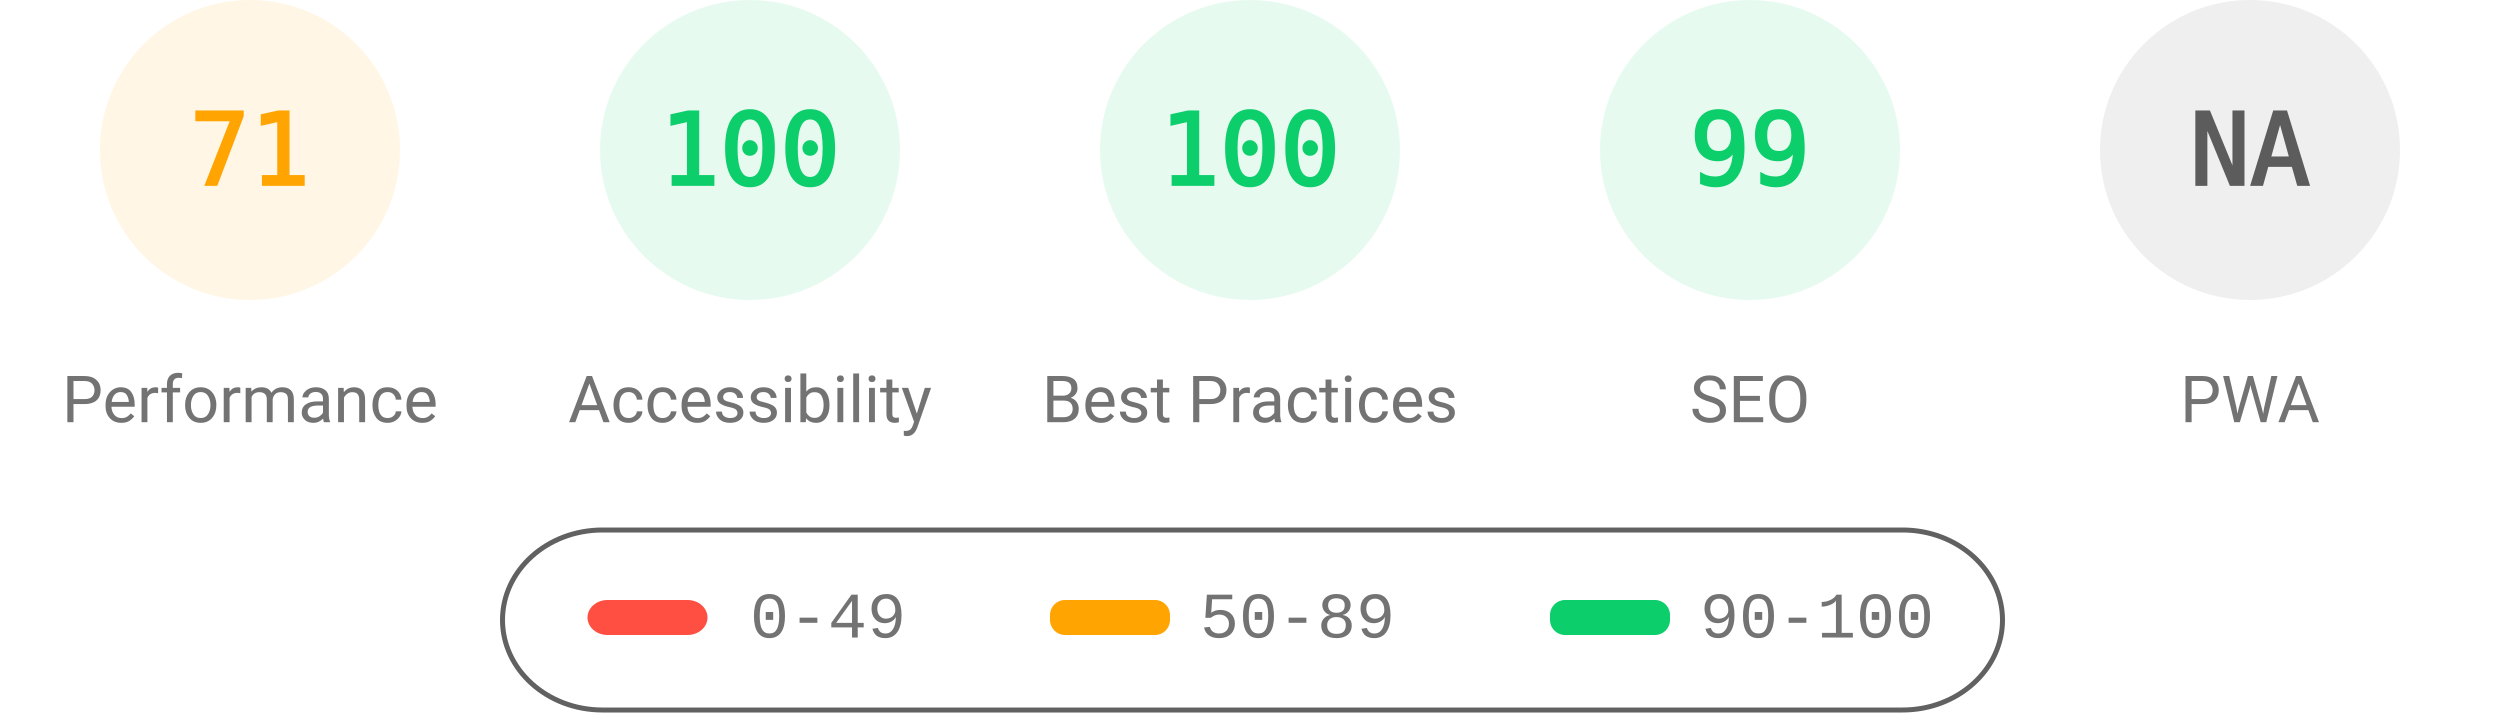
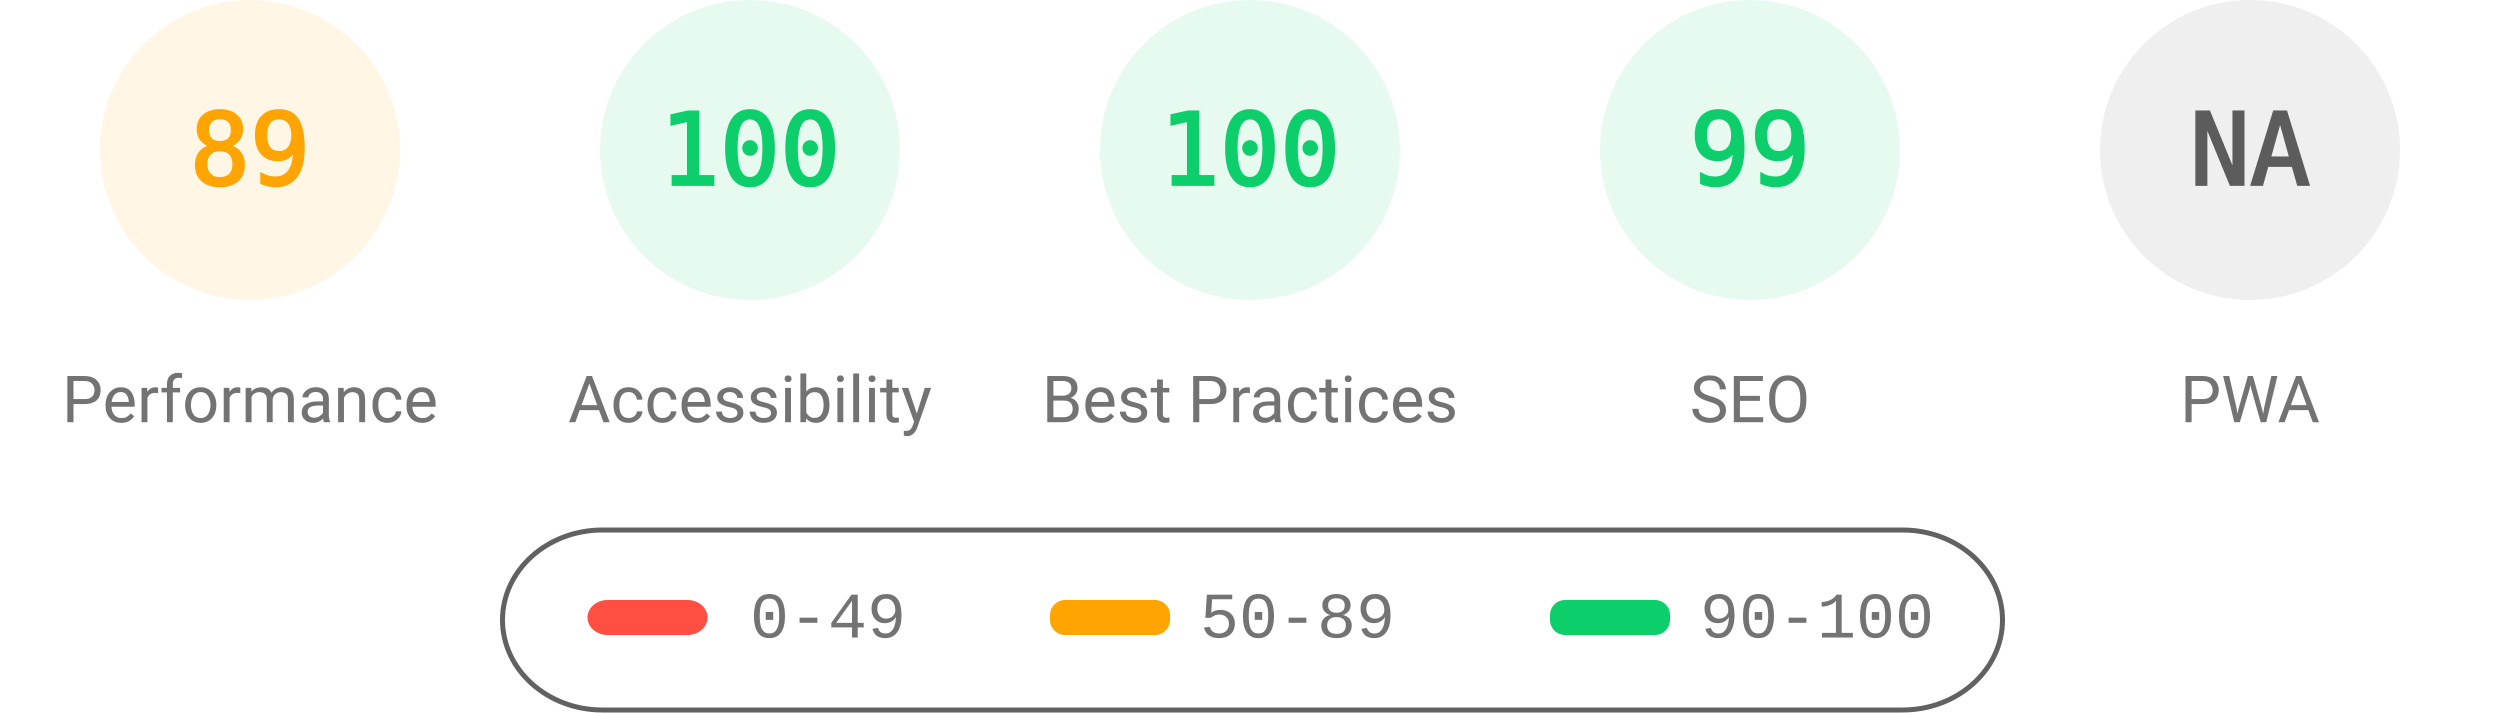
<svg xmlns="http://www.w3.org/2000/svg" fill="none" width="1000" height="285">
  <style>.gauge-base{opacity:.1}.gauge-arc{fill:none;animation-delay:250ms;stroke-linecap:round;transform:rotate(-90deg);transform-origin:100px 60px;animation:load-gauge 1s ease forwards}.guage-text{font-size:40px;font-family:monospace;text-align:center}.guage-red{color:#ff4e42;fill:#ff4e42;stroke:#ff4e42}.guage-orange{color:#ffa400;fill:#ffa400;stroke:#ffa400}.guage-green{color:#0cce6b;fill:#0cce6b;stroke:#0cce6b}.guage-undefined{color:#5c5c5c;fill:#5c5c5c;stroke:#5c5c5c}.guage-title{color:#737373;fill:#737373;stroke:none;font-size:26px;line-height:26px;font-family:Roboto,Halvetica,Arial,sans-serif}@keyframes load-gauge{from{stroke-dasharray:0 352.858}}</style>
  <svg class="guage-div guage-perf guage-orange" viewBox="0 0 200 200" width="200" height="200">
    <circle class="gauge-base" r="56" cx="100" cy="60" stroke-width="8" />
-     <circle class="gauge-arc guage-arc-1" r="56" cx="100" cy="60" stroke-width="8" style="stroke-dasharray:249.819,351.858" />
-     <text class="guage-text" x="100" y="60" alignment-baseline="central" dominant-baseline="central" text-anchor="middle">71</text>
+     <circle class="gauge-arc guage-arc-1" r="56" cx="100" cy="60" stroke-width="8" style="stroke-dasharray:313.154,351.858" />
+     <text class="guage-text" x="100" y="60" alignment-baseline="central" dominant-baseline="central" text-anchor="middle">89</text>
    <text class="guage-title" x="100" y="160" alignment-baseline="central" dominant-baseline="central" text-anchor="middle">Performance</text>
  </svg>
  <svg class="guage-div guage-acc guage-green" viewBox="0 0 200 200" width="200" height="200" x="200">
    <circle class="gauge-base" r="56" cx="100" cy="60" stroke-width="8" />
    <circle class="gauge-arc guage-arc-2" r="56" cx="100" cy="60" stroke-width="8" style="stroke-dasharray:351.858,351.858" />
    <text class="guage-text" x="100" y="60" alignment-baseline="central" dominant-baseline="central" text-anchor="middle">100</text>
    <text class="guage-title" x="100" y="160" alignment-baseline="central" dominant-baseline="central" text-anchor="middle">Accessibility</text>
  </svg>
  <svg class="guage-div guage-best guage-green" viewBox="0 0 200 200" width="200" height="200" x="400">
    <circle class="gauge-base" r="56" cx="100" cy="60" stroke-width="8" />
    <circle class="gauge-arc guage-arc-3" r="56" cx="100" cy="60" stroke-width="8" style="stroke-dasharray:351.858,351.858" />
    <text class="guage-text" x="100" y="60" alignment-baseline="central" dominant-baseline="central" text-anchor="middle">100</text>
    <text class="guage-title" x="100" y="160" alignment-baseline="central" dominant-baseline="central" text-anchor="middle">Best Practices</text>
  </svg>
  <svg class="guage-div guage-seo guage-green" viewBox="0 0 200 200" width="200" height="200" x="600">
    <circle class="gauge-base" r="56" cx="100" cy="60" stroke-width="8" />
    <circle class="gauge-arc guage-arc-4" r="56" cx="100" cy="60" stroke-width="8" style="stroke-dasharray:348.339,351.858" />
    <text class="guage-text" x="100" y="60" alignment-baseline="central" dominant-baseline="central" text-anchor="middle">99</text>
    <text class="guage-title" x="100" y="160" alignment-baseline="central" dominant-baseline="central" text-anchor="middle">SEO</text>
  </svg>
  <svg class="guage-div guage-pwa guage-undefined" viewBox="0 0 200 200" width="200" height="200" x="800">
    <circle class="gauge-base" r="56" cx="100" cy="60" stroke-width="8" />
    <circle class="gauge-arc guage-arc-4" r="56" cx="100" cy="60" stroke-width="8" style="stroke-dasharray:351.858,351.858" />
    <text class="guage-text" x="100" y="60" alignment-baseline="central" dominant-baseline="central" text-anchor="middle">NA</text>
    <text class="guage-title" x="100" y="160" alignment-baseline="central" dominant-baseline="central" text-anchor="middle">PWA</text>
  </svg>
  <svg width="604" height="76" x="200" y="210">
    <path fill="none" id="canvas_background" d="M-1-1h604v80H-1z" />
    <rect fill-opacity="0" stroke="#616161" stroke-width="2" rx="40" id="svg_2" height="72" width="600" y="2" x="1" fill="#000" />
    <rect stroke="#000" rx="8" id="svg_3" height="14" width="48" y="30" x="35" stroke-opacity="null" stroke-width="0" fill="#ff4e42" />
    <rect stroke="#000" rx="6" id="svg_4" height="14" width="48" y="30" x="220" stroke-opacity="null" stroke-width="0" fill="#ffa400" />
    <rect stroke="#000" rx="6" id="svg_5" height="14" width="48" y="30" x="420" stroke-opacity="null" stroke-width="0" fill="#0cce6b" />
    <text xml:space="preserve" text-anchor="start" font-family="'Courier New', Courier, monospace" font-size="26" id="svg_6" y="45" x="100" stroke-opacity="null" stroke-width="0" stroke="#000" fill="#737373">0-49</text>
    <text xml:space="preserve" text-anchor="start" font-family="'Courier New', Courier, monospace" font-size="26" id="svg_7" y="45" x="280" stroke-opacity="null" stroke-width="0" stroke="#000" fill="#737373">50-89</text>
    <text xml:space="preserve" text-anchor="start" font-family="'Courier New', Courier, monospace" font-size="26" id="svg_8" y="45" x="480" stroke-opacity="null" stroke-width="0" stroke="#000" fill="#737373">90-100</text>
  </svg>
</svg>
